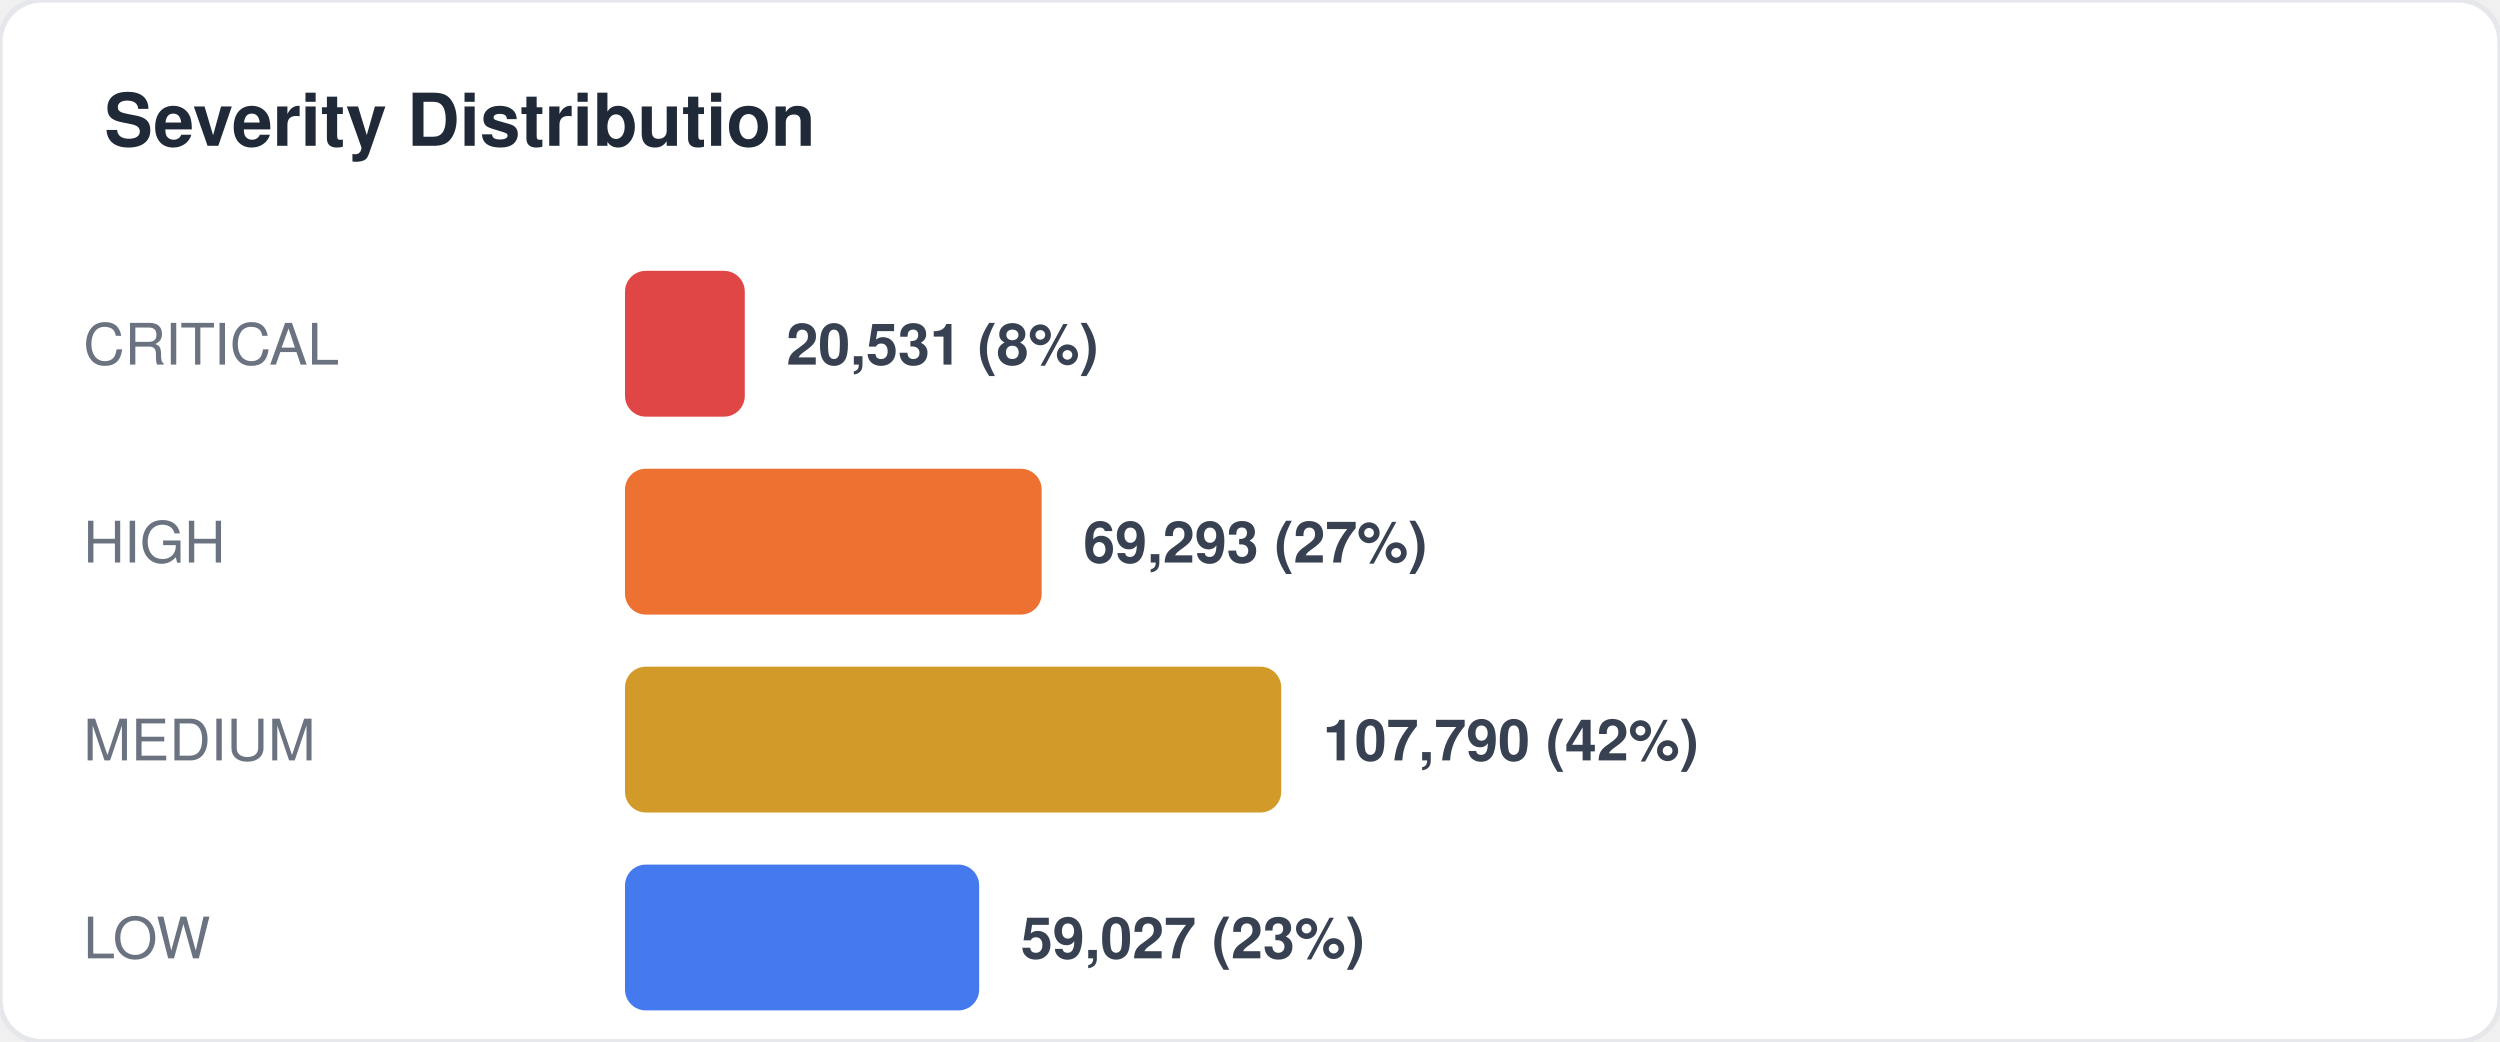
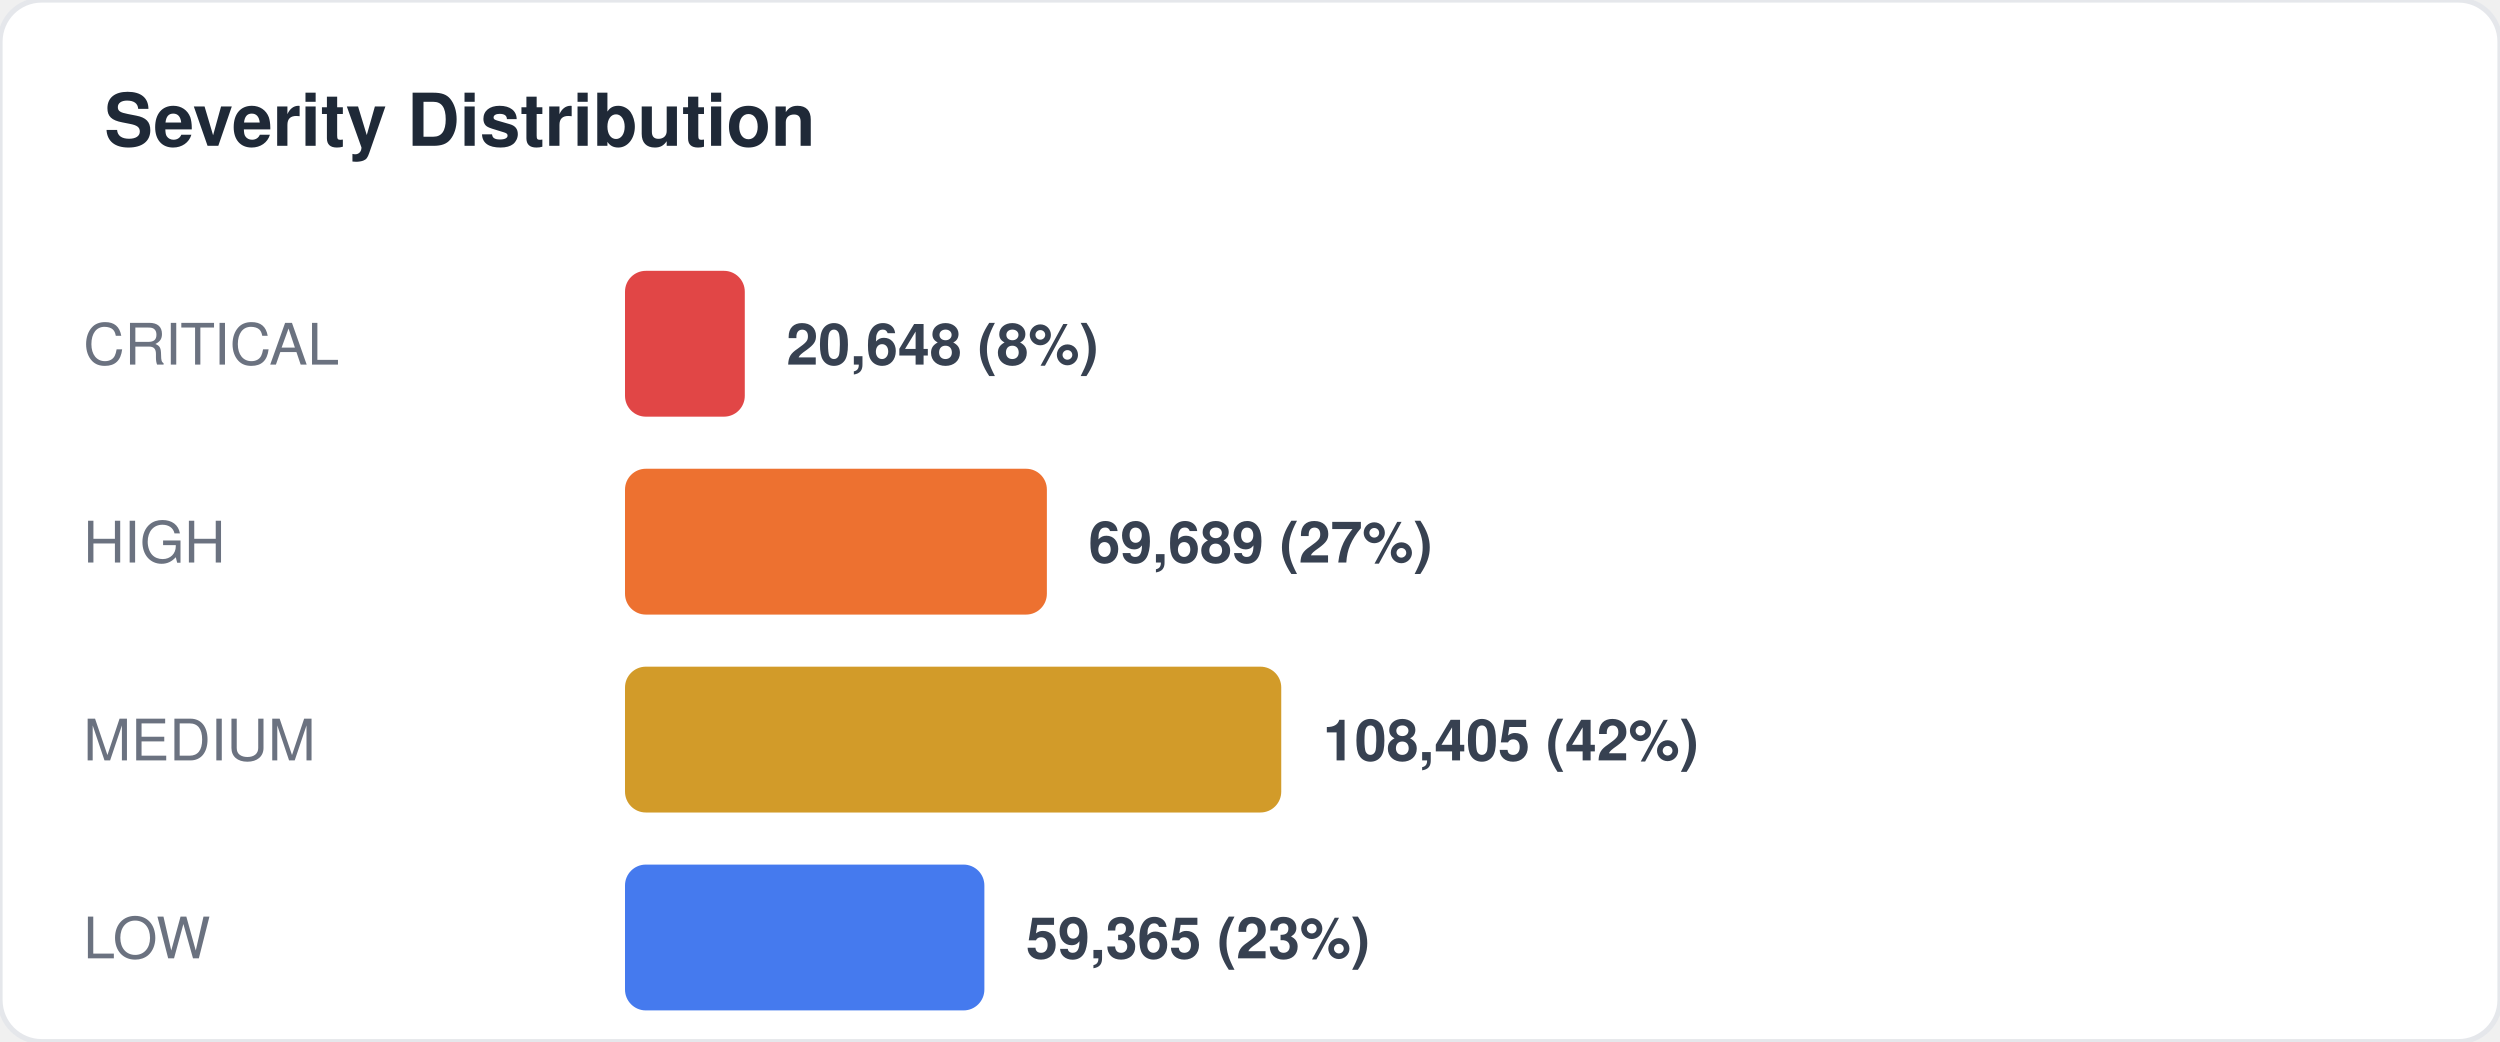
<svg xmlns="http://www.w3.org/2000/svg" width="480" height="200" viewBox="0 0 480 200" fill="none">
  <style>
  text { font-family: -apple-system, BlinkMacSystemFont, "Segoe UI", Helvetica, Arial, sans-serif; }
  .title { font-size: 14px; font-weight: 700; fill: #1f2937; }
  .label { font-size: 11px; fill: #6b7280; }
  .value { font-size: 11px; font-weight: 600; fill: #374151; }
  .big-number { font-size: 28px; font-weight: 800; fill: #111827; }
  .sub { font-size: 10px; fill: #9ca3af; }
</style>
  <rect width="480" height="200" rx="8" fill="#ffffff" stroke="#e5e7eb" stroke-width="1" />
  <text x="20" y="28" class="title">Severity Distribution</text>
  <text x="16" y="70" class="label">CRITICAL</text>
  <rect x="120" y="52" width="23" height="28" rx="4" fill="#dc2626" opacity="0.85" />
-   <text x="151" y="70" class="value">20,531 (8%)</text>
+   <text x="151" y="70" class="value">20,648 (8%)</text>
  <text x="16" y="108" class="label">HIGH</text>
-   <rect x="120" y="90" width="80" height="28" rx="4" fill="#ea580c" opacity="0.85" />
-   <text x="208" y="108" class="value">69,293 (27%)</text>
+   <rect x="120" y="90" width="81" height="28" rx="4" fill="#ea580c" opacity="0.85" />
+   <text x="209" y="108" class="value">69,689 (27%)</text>
  <text x="16" y="146" class="label">MEDIUM</text>
  <rect x="120" y="128" width="126" height="28" rx="4" fill="#ca8a04" opacity="0.85" />
-   <text x="254" y="146" class="value">107,790 (42%)</text>
+   <text x="254" y="146" class="value">108,405 (42%)</text>
  <text x="16" y="184" class="label">LOW</text>
-   <rect x="120" y="166" width="68" height="28" rx="4" fill="#2563eb" opacity="0.85" />
-   <text x="196" y="184" class="value">59,027 (23%)</text>
+   <rect x="120" y="166" width="69" height="28" rx="4" fill="#2563eb" opacity="0.85" />
+   <text x="197" y="184" class="value">59,365 (23%)</text>
</svg>
